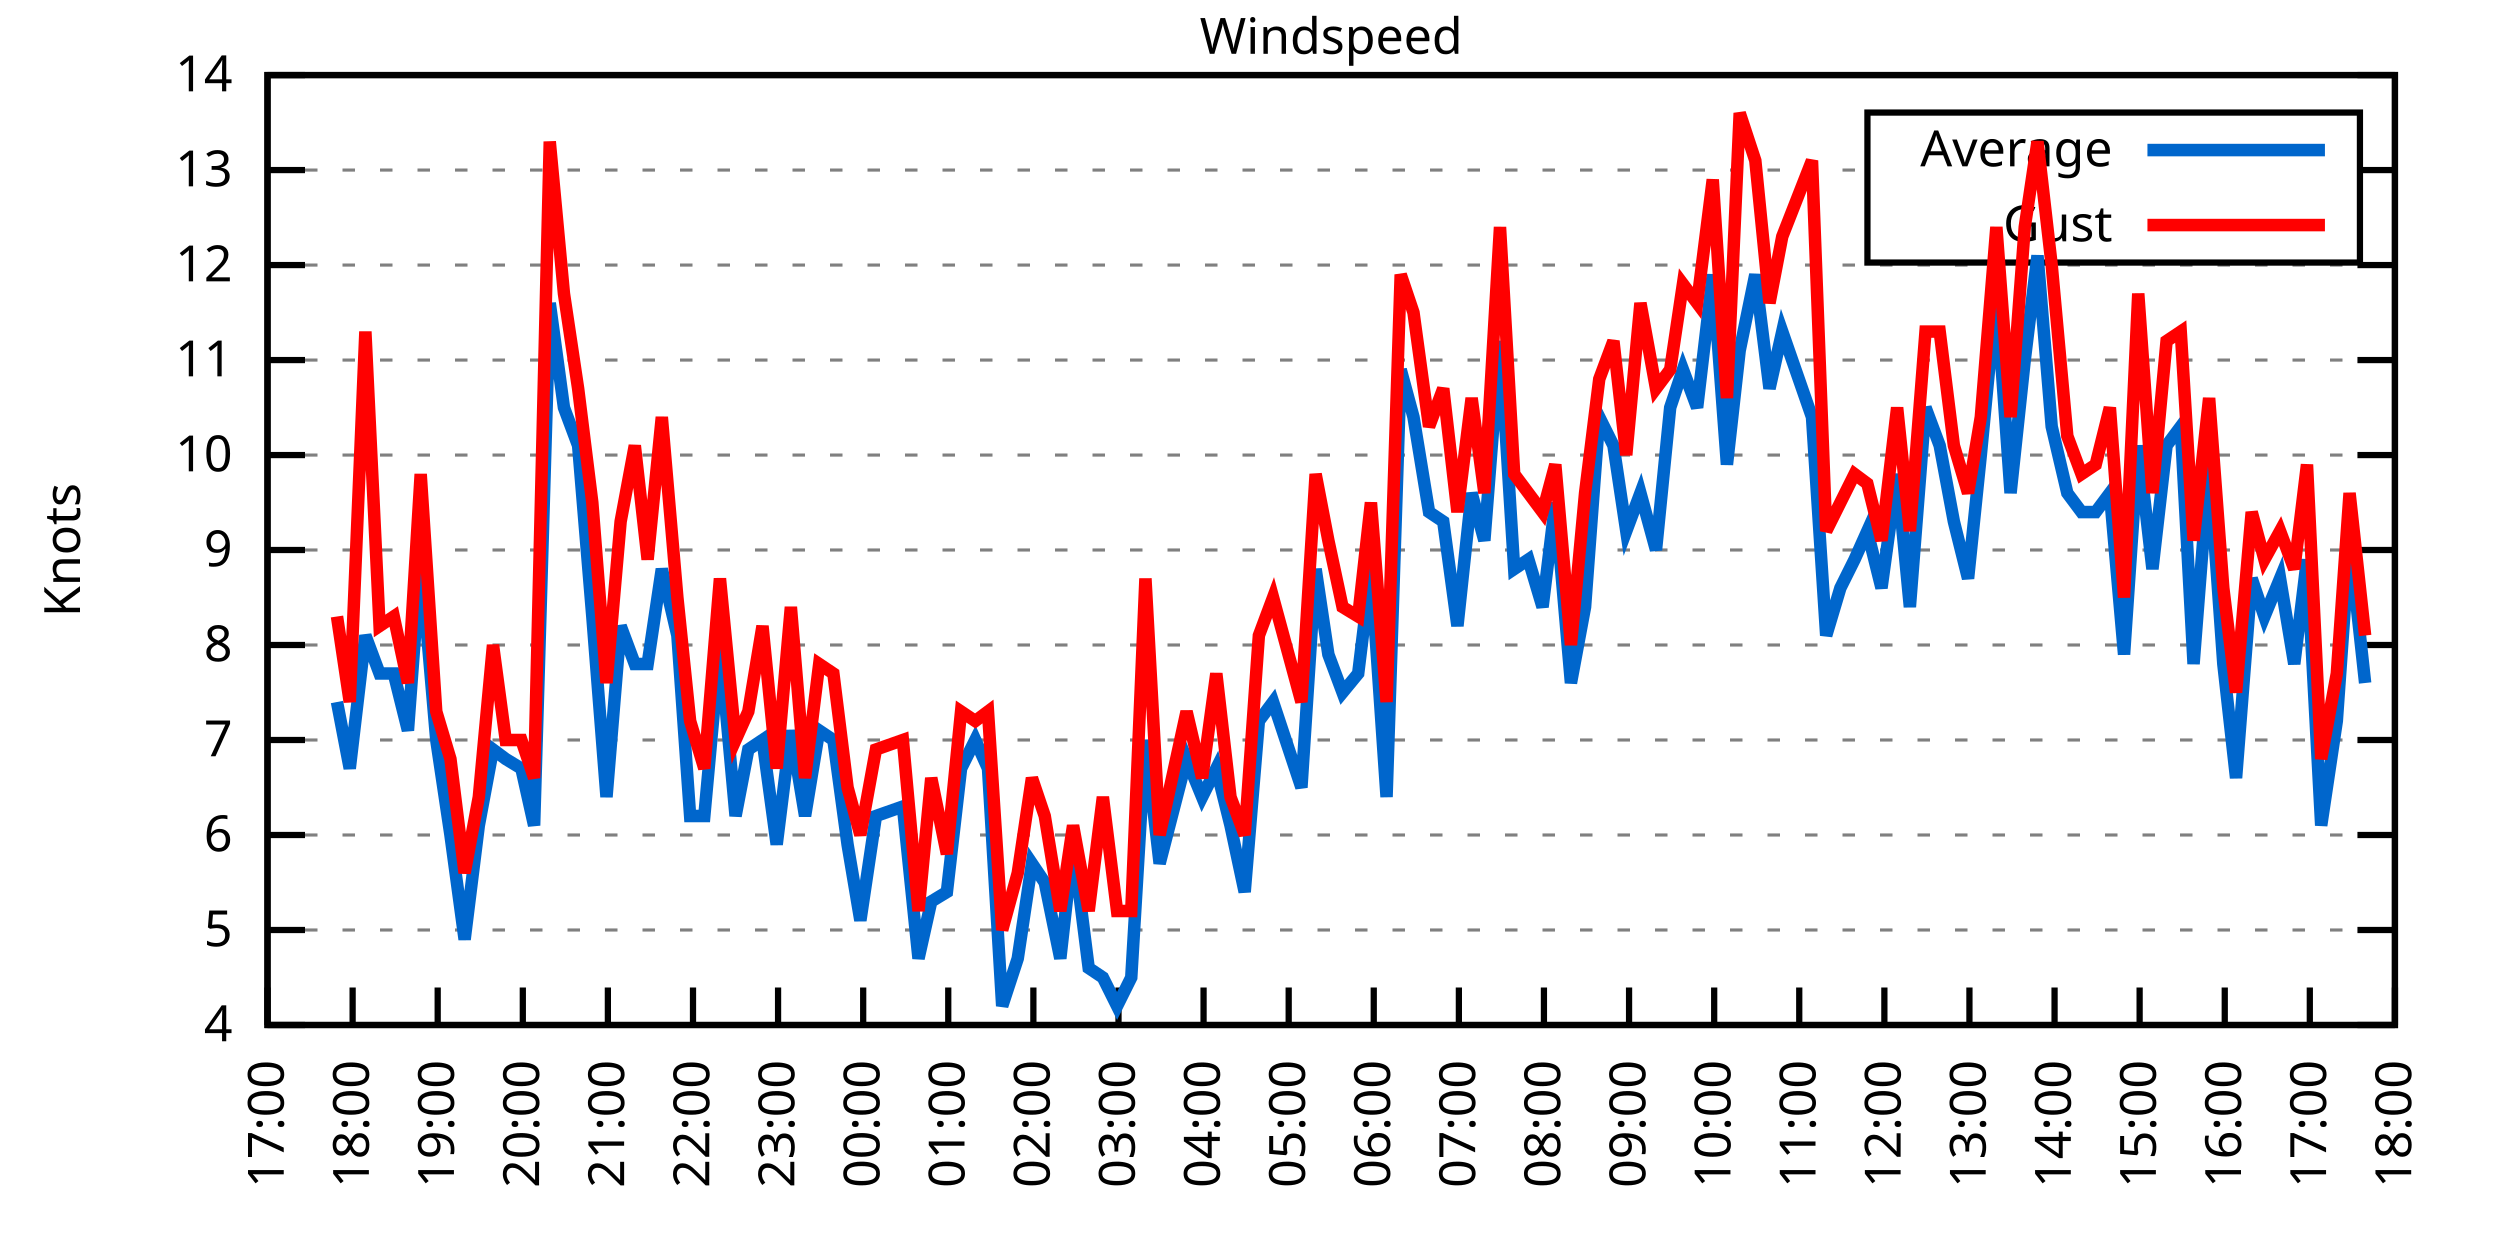
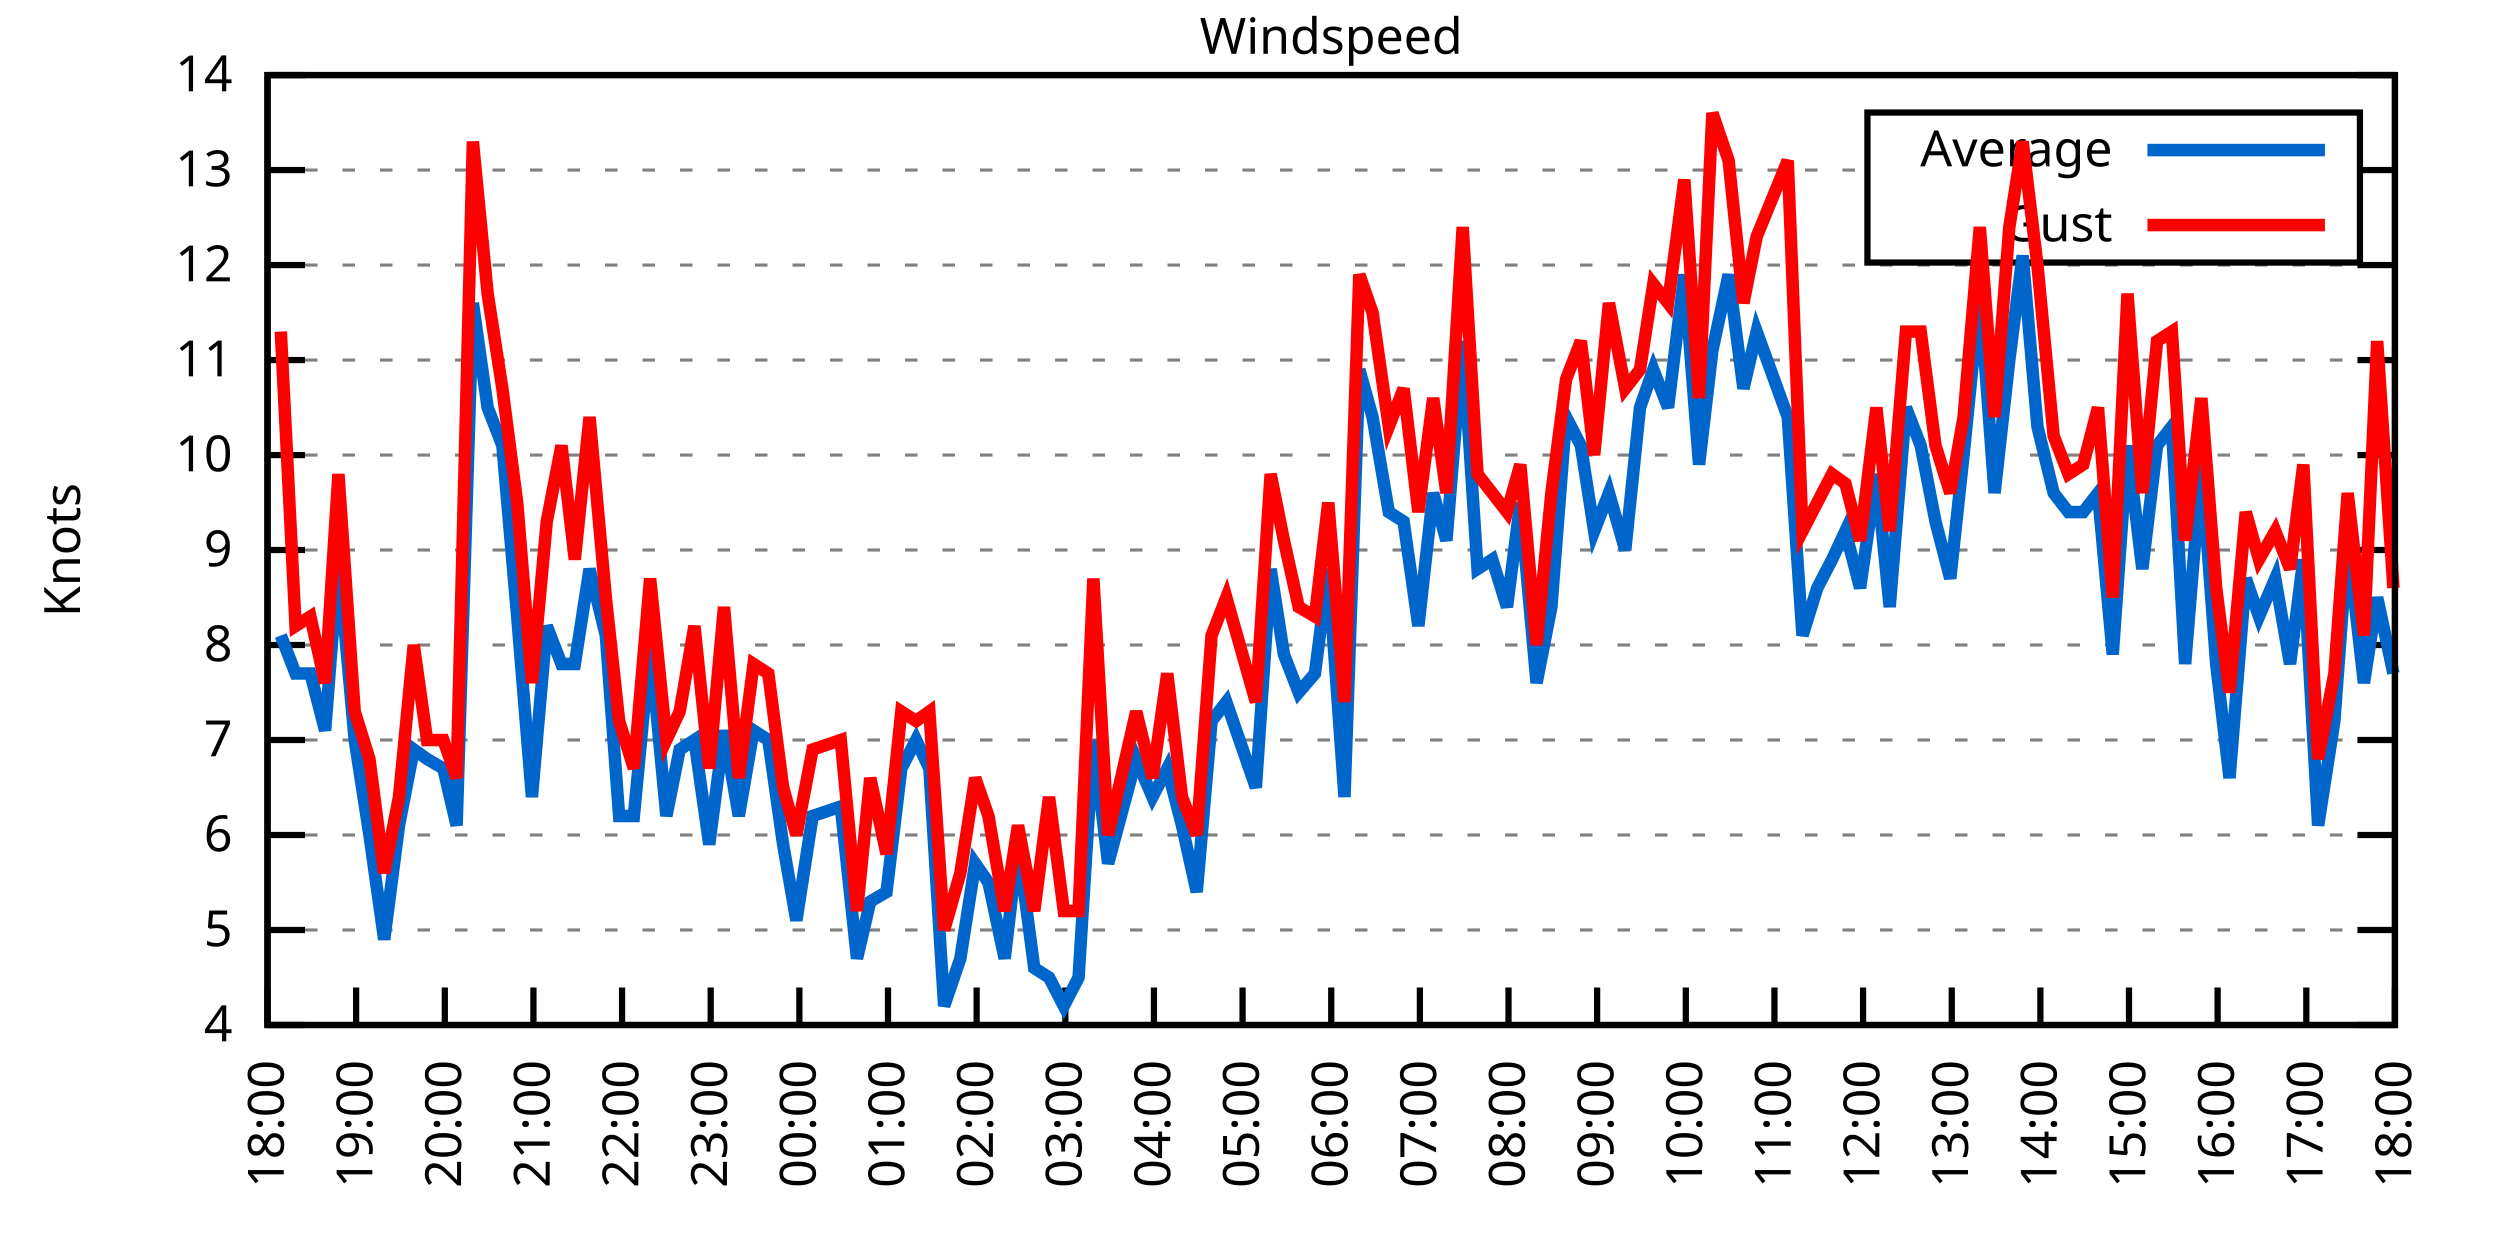
<svg xmlns="http://www.w3.org/2000/svg" xmlns:xlink="http://www.w3.org/1999/xlink" width="400" height="200" viewBox="0 0 400 200">
  <g id="gnuplot_canvas">
    <rect x="0" y="0" width="400" height="200" fill="none" />
    <defs>
      <circle id="gpDot" r="0.5" stroke-width="0.5" stroke="currentColor" />
      <path id="gpPt0" stroke-width="0.333" stroke="currentColor" d="M-1,0 h2 M0,-1 v2" />
      <path id="gpPt1" stroke-width="0.333" stroke="currentColor" d="M-1,-1 L1,1 M1,-1 L-1,1" />
      <path id="gpPt2" stroke-width="0.333" stroke="currentColor" d="M-1,0 L1,0 M0,-1 L0,1 M-1,-1 L1,1 M-1,1 L1,-1" />
      <rect id="gpPt3" stroke-width="0.333" stroke="currentColor" x="-1" y="-1" width="2" height="2" />
      <rect id="gpPt4" stroke-width="0.333" stroke="currentColor" fill="currentColor" x="-1" y="-1" width="2" height="2" />
      <circle id="gpPt5" stroke-width="0.333" stroke="currentColor" cx="0" cy="0" r="1" />
      <use xlink:href="#gpPt5" id="gpPt6" fill="currentColor" stroke="none" />
      <path id="gpPt7" stroke-width="0.333" stroke="currentColor" d="M0,-1.33 L-1.33,0.67 L1.33,0.67 z" />
      <use xlink:href="#gpPt7" id="gpPt8" fill="currentColor" stroke="none" />
      <use xlink:href="#gpPt7" id="gpPt9" stroke="currentColor" transform="rotate(180)" />
      <use xlink:href="#gpPt9" id="gpPt10" fill="currentColor" stroke="none" />
      <use xlink:href="#gpPt3" id="gpPt11" stroke="currentColor" transform="rotate(45)" />
      <use xlink:href="#gpPt11" id="gpPt12" fill="currentColor" stroke="none" />
      <path id="gpPt13" stroke-width="0.333" stroke="currentColor" d="M0,1.330 L1.265,0.411 L0.782,-1.067 L-0.782,-1.076 L-1.265,0.411 z" />
      <use xlink:href="#gpPt13" id="gpPt14" fill="currentColor" stroke="none" />
      <filter id="textbox" filterUnits="objectBoundingBox" x="0" y="0" height="1" width="1">
        <feFlood flood-color="white" flood-opacity="1" result="bgnd" />
        <feComposite in="SourceGraphic" in2="bgnd" operator="atop" />
      </filter>
      <filter id="greybox" filterUnits="objectBoundingBox" x="0" y="0" height="1" width="1">
        <feFlood flood-color="lightgrey" flood-opacity="1" result="grey" />
        <feComposite in="SourceGraphic" in2="grey" operator="atop" />
      </filter>
    </defs>
    <g fill="none" color="white" stroke="currentColor" stroke-width="1.00" stroke-linecap="butt" stroke-linejoin="miter">
</g>
    <g fill="none" color="black" stroke="currentColor" stroke-width="1.00" stroke-linecap="butt" stroke-linejoin="miter">
      <g stroke="none" shape-rendering="crispEdges">
        <polygon fill="rgb(255, 255, 255)" points="42.80,164.00 383.18,164.00 383.18,12.02 42.80,12.02 " />
      </g>
    </g>
    <g fill="none" color="black" stroke="currentColor" stroke-width="1.00" stroke-linecap="butt" stroke-linejoin="miter">
</g>
    <g fill="none" color="black" stroke="black" stroke-width="0.50" stroke-linecap="butt" stroke-linejoin="miter">
</g>
    <g fill="none" color="gray" stroke="currentColor" stroke-width="0.50" stroke-linecap="butt" stroke-linejoin="miter">
      <path stroke="gray" stroke-dasharray="2,4" class="gridline" d="M42.80,164.00 L383.19,164.00  " />
    </g>
    <g fill="none" color="gray" stroke="gray" stroke-width="1.00" stroke-linecap="butt" stroke-linejoin="miter">
</g>
    <g fill="none" color="black" stroke="currentColor" stroke-width="1.00" stroke-linecap="butt" stroke-linejoin="miter">
      <path stroke="black" d="M42.80,164.00 L48.80,164.00 M383.19,164.00 L377.19,164.00  " />
      <g transform="translate(37.20,166.60)" stroke="none" fill="black" font-family="Sans" font-size="8.00" text-anchor="end">
        <text>
          <tspan font-family="Sans"> 4</tspan>
        </text>
      </g>
    </g>
    <g fill="none" color="black" stroke="currentColor" stroke-width="1.00" stroke-linecap="butt" stroke-linejoin="miter">
</g>
    <g fill="none" color="black" stroke="black" stroke-width="0.50" stroke-linecap="butt" stroke-linejoin="miter">
</g>
    <g fill="none" color="gray" stroke="currentColor" stroke-width="0.50" stroke-linecap="butt" stroke-linejoin="miter">
      <path stroke="gray" stroke-dasharray="2,4" class="gridline" d="M42.80,148.80 L383.19,148.80  " />
    </g>
    <g fill="none" color="gray" stroke="gray" stroke-width="1.00" stroke-linecap="butt" stroke-linejoin="miter">
</g>
    <g fill="none" color="black" stroke="currentColor" stroke-width="1.00" stroke-linecap="butt" stroke-linejoin="miter">
      <path stroke="black" d="M42.80,148.80 L48.80,148.80 M383.19,148.80 L377.19,148.80  " />
      <g transform="translate(37.20,151.40)" stroke="none" fill="black" font-family="Sans" font-size="8.00" text-anchor="end">
        <text>
          <tspan font-family="Sans"> 5</tspan>
        </text>
      </g>
    </g>
    <g fill="none" color="black" stroke="currentColor" stroke-width="1.00" stroke-linecap="butt" stroke-linejoin="miter">
</g>
    <g fill="none" color="black" stroke="black" stroke-width="0.50" stroke-linecap="butt" stroke-linejoin="miter">
</g>
    <g fill="none" color="gray" stroke="currentColor" stroke-width="0.50" stroke-linecap="butt" stroke-linejoin="miter">
      <path stroke="gray" stroke-dasharray="2,4" class="gridline" d="M42.80,133.60 L383.19,133.60  " />
    </g>
    <g fill="none" color="gray" stroke="gray" stroke-width="1.00" stroke-linecap="butt" stroke-linejoin="miter">
</g>
    <g fill="none" color="black" stroke="currentColor" stroke-width="1.00" stroke-linecap="butt" stroke-linejoin="miter">
      <path stroke="black" d="M42.80,133.60 L48.80,133.60 M383.19,133.60 L377.19,133.60  " />
      <g transform="translate(37.20,136.20)" stroke="none" fill="black" font-family="Sans" font-size="8.00" text-anchor="end">
        <text>
          <tspan font-family="Sans"> 6</tspan>
        </text>
      </g>
    </g>
    <g fill="none" color="black" stroke="currentColor" stroke-width="1.00" stroke-linecap="butt" stroke-linejoin="miter">
</g>
    <g fill="none" color="black" stroke="black" stroke-width="0.50" stroke-linecap="butt" stroke-linejoin="miter">
</g>
    <g fill="none" color="gray" stroke="currentColor" stroke-width="0.50" stroke-linecap="butt" stroke-linejoin="miter">
      <path stroke="gray" stroke-dasharray="2,4" class="gridline" d="M42.80,118.40 L383.19,118.40  " />
    </g>
    <g fill="none" color="gray" stroke="gray" stroke-width="1.00" stroke-linecap="butt" stroke-linejoin="miter">
</g>
    <g fill="none" color="black" stroke="currentColor" stroke-width="1.00" stroke-linecap="butt" stroke-linejoin="miter">
      <path stroke="black" d="M42.80,118.40 L48.80,118.40 M383.19,118.40 L377.19,118.40  " />
      <g transform="translate(37.20,121.00)" stroke="none" fill="black" font-family="Sans" font-size="8.00" text-anchor="end">
        <text>
          <tspan font-family="Sans"> 7</tspan>
        </text>
      </g>
    </g>
    <g fill="none" color="black" stroke="currentColor" stroke-width="1.00" stroke-linecap="butt" stroke-linejoin="miter">
</g>
    <g fill="none" color="black" stroke="black" stroke-width="0.50" stroke-linecap="butt" stroke-linejoin="miter">
</g>
    <g fill="none" color="gray" stroke="currentColor" stroke-width="0.50" stroke-linecap="butt" stroke-linejoin="miter">
      <path stroke="gray" stroke-dasharray="2,4" class="gridline" d="M42.80,103.20 L383.19,103.20  " />
    </g>
    <g fill="none" color="gray" stroke="gray" stroke-width="1.00" stroke-linecap="butt" stroke-linejoin="miter">
</g>
    <g fill="none" color="black" stroke="currentColor" stroke-width="1.00" stroke-linecap="butt" stroke-linejoin="miter">
      <path stroke="black" d="M42.80,103.20 L48.80,103.20 M383.19,103.20 L377.19,103.20  " />
      <g transform="translate(37.20,105.80)" stroke="none" fill="black" font-family="Sans" font-size="8.00" text-anchor="end">
        <text>
          <tspan font-family="Sans"> 8</tspan>
        </text>
      </g>
    </g>
    <g fill="none" color="black" stroke="currentColor" stroke-width="1.00" stroke-linecap="butt" stroke-linejoin="miter">
</g>
    <g fill="none" color="black" stroke="black" stroke-width="0.50" stroke-linecap="butt" stroke-linejoin="miter">
</g>
    <g fill="none" color="gray" stroke="currentColor" stroke-width="0.50" stroke-linecap="butt" stroke-linejoin="miter">
      <path stroke="gray" stroke-dasharray="2,4" class="gridline" d="M42.80,88.00 L383.19,88.00  " />
    </g>
    <g fill="none" color="gray" stroke="gray" stroke-width="1.00" stroke-linecap="butt" stroke-linejoin="miter">
</g>
    <g fill="none" color="black" stroke="currentColor" stroke-width="1.00" stroke-linecap="butt" stroke-linejoin="miter">
      <path stroke="black" d="M42.80,88.00 L48.80,88.00 M383.19,88.00 L377.19,88.00  " />
      <g transform="translate(37.20,90.60)" stroke="none" fill="black" font-family="Sans" font-size="8.00" text-anchor="end">
        <text>
          <tspan font-family="Sans"> 9</tspan>
        </text>
      </g>
    </g>
    <g fill="none" color="black" stroke="currentColor" stroke-width="1.00" stroke-linecap="butt" stroke-linejoin="miter">
</g>
    <g fill="none" color="black" stroke="black" stroke-width="0.50" stroke-linecap="butt" stroke-linejoin="miter">
</g>
    <g fill="none" color="gray" stroke="currentColor" stroke-width="0.50" stroke-linecap="butt" stroke-linejoin="miter">
      <path stroke="gray" stroke-dasharray="2,4" class="gridline" d="M42.80,72.81 L383.19,72.81  " />
    </g>
    <g fill="none" color="gray" stroke="gray" stroke-width="1.00" stroke-linecap="butt" stroke-linejoin="miter">
</g>
    <g fill="none" color="black" stroke="currentColor" stroke-width="1.00" stroke-linecap="butt" stroke-linejoin="miter">
      <path stroke="black" d="M42.80,72.81 L48.80,72.81 M383.19,72.81 L377.19,72.81  " />
      <g transform="translate(37.20,75.41)" stroke="none" fill="black" font-family="Sans" font-size="8.00" text-anchor="end">
        <text>
          <tspan font-family="Sans"> 10</tspan>
        </text>
      </g>
    </g>
    <g fill="none" color="black" stroke="currentColor" stroke-width="1.00" stroke-linecap="butt" stroke-linejoin="miter">
</g>
    <g fill="none" color="black" stroke="black" stroke-width="0.50" stroke-linecap="butt" stroke-linejoin="miter">
</g>
    <g fill="none" color="gray" stroke="currentColor" stroke-width="0.50" stroke-linecap="butt" stroke-linejoin="miter">
      <path stroke="gray" stroke-dasharray="2,4" class="gridline" d="M42.80,57.61 L383.19,57.61  " />
    </g>
    <g fill="none" color="gray" stroke="gray" stroke-width="1.00" stroke-linecap="butt" stroke-linejoin="miter">
</g>
    <g fill="none" color="black" stroke="currentColor" stroke-width="1.00" stroke-linecap="butt" stroke-linejoin="miter">
      <path stroke="black" d="M42.80,57.61 L48.80,57.61 M383.19,57.61 L377.19,57.61  " />
      <g transform="translate(37.20,60.21)" stroke="none" fill="black" font-family="Sans" font-size="8.00" text-anchor="end">
        <text>
          <tspan font-family="Sans"> 11</tspan>
        </text>
      </g>
    </g>
    <g fill="none" color="black" stroke="currentColor" stroke-width="1.00" stroke-linecap="butt" stroke-linejoin="miter">
</g>
    <g fill="none" color="black" stroke="black" stroke-width="0.50" stroke-linecap="butt" stroke-linejoin="miter">
</g>
    <g fill="none" color="gray" stroke="currentColor" stroke-width="0.50" stroke-linecap="butt" stroke-linejoin="miter">
      <path stroke="gray" stroke-dasharray="2,4" class="gridline" d="M42.80,42.41 L383.19,42.41  " />
    </g>
    <g fill="none" color="gray" stroke="gray" stroke-width="1.00" stroke-linecap="butt" stroke-linejoin="miter">
</g>
    <g fill="none" color="black" stroke="currentColor" stroke-width="1.00" stroke-linecap="butt" stroke-linejoin="miter">
      <path stroke="black" d="M42.80,42.41 L48.80,42.41 M383.19,42.41 L377.19,42.41  " />
      <g transform="translate(37.20,45.01)" stroke="none" fill="black" font-family="Sans" font-size="8.00" text-anchor="end">
        <text>
          <tspan font-family="Sans"> 12</tspan>
        </text>
      </g>
    </g>
    <g fill="none" color="black" stroke="currentColor" stroke-width="1.00" stroke-linecap="butt" stroke-linejoin="miter">
</g>
    <g fill="none" color="black" stroke="black" stroke-width="0.50" stroke-linecap="butt" stroke-linejoin="miter">
</g>
    <g fill="none" color="gray" stroke="currentColor" stroke-width="0.50" stroke-linecap="butt" stroke-linejoin="miter">
      <path stroke="gray" stroke-dasharray="2,4" class="gridline" d="M42.80,27.21 L298.79,27.21 M377.59,27.21 L383.19,27.21  " />
    </g>
    <g fill="none" color="gray" stroke="gray" stroke-width="1.00" stroke-linecap="butt" stroke-linejoin="miter">
</g>
    <g fill="none" color="black" stroke="currentColor" stroke-width="1.00" stroke-linecap="butt" stroke-linejoin="miter">
      <path stroke="black" d="M42.80,27.21 L48.80,27.21 M383.19,27.21 L377.19,27.21  " />
      <g transform="translate(37.20,29.81)" stroke="none" fill="black" font-family="Sans" font-size="8.00" text-anchor="end">
        <text>
          <tspan font-family="Sans"> 13</tspan>
        </text>
      </g>
    </g>
    <g fill="none" color="black" stroke="currentColor" stroke-width="1.00" stroke-linecap="butt" stroke-linejoin="miter">
</g>
    <g fill="none" color="black" stroke="black" stroke-width="0.50" stroke-linecap="butt" stroke-linejoin="miter">
</g>
    <g fill="none" color="gray" stroke="currentColor" stroke-width="0.50" stroke-linecap="butt" stroke-linejoin="miter">
      <path stroke="gray" stroke-dasharray="2,4" class="gridline" d="M42.80,12.01 L383.19,12.01  " />
    </g>
    <g fill="none" color="gray" stroke="gray" stroke-width="1.00" stroke-linecap="butt" stroke-linejoin="miter">
</g>
    <g fill="none" color="black" stroke="currentColor" stroke-width="1.00" stroke-linecap="butt" stroke-linejoin="miter">
      <path stroke="black" d="M42.80,12.01 L48.80,12.01 M383.19,12.01 L377.19,12.01  " />
      <g transform="translate(37.20,14.61)" stroke="none" fill="black" font-family="Sans" font-size="8.00" text-anchor="end">
        <text>
          <tspan font-family="Sans"> 14</tspan>
        </text>
      </g>
    </g>
    <g fill="none" color="black" stroke="currentColor" stroke-width="1.00" stroke-linecap="butt" stroke-linejoin="miter">
      <path stroke="black" d="M42.80,164.00 L42.80,158.00  " />
      <g transform="translate(45.40,169.60) rotate(270.00)" stroke="none" fill="black" font-family="Sans" font-size="8.00" text-anchor="end">
        <text>
-           <tspan font-family="Sans">17:00</tspan>
-         </text>
-       </g>
-     </g>
-     <g fill="none" color="black" stroke="currentColor" stroke-width="1.00" stroke-linecap="butt" stroke-linejoin="miter">
-       <path stroke="black" d="M56.42,164.00 L56.42,158.00  " />
-       <g transform="translate(59.02,169.60) rotate(270.00)" stroke="none" fill="black" font-family="Sans" font-size="8.00" text-anchor="end">
-         <text>
          <tspan font-family="Sans">18:00</tspan>
        </text>
      </g>
    </g>
    <g fill="none" color="black" stroke="currentColor" stroke-width="1.00" stroke-linecap="butt" stroke-linejoin="miter">
-       <path stroke="black" d="M70.03,164.00 L70.03,158.00  " />
-       <g transform="translate(72.63,169.60) rotate(270.00)" stroke="none" fill="black" font-family="Sans" font-size="8.00" text-anchor="end">
+       <path stroke="black" d="M56.98,164.00 L56.98,158.00  " />
+       <g transform="translate(59.58,169.60) rotate(270.00)" stroke="none" fill="black" font-family="Sans" font-size="8.00" text-anchor="end">
        <text>
          <tspan font-family="Sans">19:00</tspan>
        </text>
      </g>
    </g>
    <g fill="none" color="black" stroke="currentColor" stroke-width="1.00" stroke-linecap="butt" stroke-linejoin="miter">
-       <path stroke="black" d="M83.65,164.00 L83.65,158.00  " />
-       <g transform="translate(86.25,169.60) rotate(270.00)" stroke="none" fill="black" font-family="Sans" font-size="8.00" text-anchor="end">
+       <path stroke="black" d="M71.17,164.00 L71.17,158.00  " />
+       <g transform="translate(73.77,169.60) rotate(270.00)" stroke="none" fill="black" font-family="Sans" font-size="8.00" text-anchor="end">
        <text>
          <tspan font-family="Sans">20:00</tspan>
        </text>
      </g>
    </g>
    <g fill="none" color="black" stroke="currentColor" stroke-width="1.00" stroke-linecap="butt" stroke-linejoin="miter">
-       <path stroke="black" d="M97.26,164.00 L97.26,158.00  " />
-       <g transform="translate(99.86,169.60) rotate(270.00)" stroke="none" fill="black" font-family="Sans" font-size="8.00" text-anchor="end">
+       <path stroke="black" d="M85.35,164.00 L85.35,158.00  " />
+       <g transform="translate(87.95,169.60) rotate(270.00)" stroke="none" fill="black" font-family="Sans" font-size="8.00" text-anchor="end">
        <text>
          <tspan font-family="Sans">21:00</tspan>
        </text>
      </g>
    </g>
    <g fill="none" color="black" stroke="currentColor" stroke-width="1.00" stroke-linecap="butt" stroke-linejoin="miter">
-       <path stroke="black" d="M110.88,164.00 L110.88,158.00  " />
-       <g transform="translate(113.48,169.60) rotate(270.00)" stroke="none" fill="black" font-family="Sans" font-size="8.00" text-anchor="end">
+       <path stroke="black" d="M99.53,164.00 L99.53,158.00  " />
+       <g transform="translate(102.13,169.60) rotate(270.00)" stroke="none" fill="black" font-family="Sans" font-size="8.00" text-anchor="end">
        <text>
          <tspan font-family="Sans">22:00</tspan>
        </text>
      </g>
    </g>
    <g fill="none" color="black" stroke="currentColor" stroke-width="1.00" stroke-linecap="butt" stroke-linejoin="miter">
-       <path stroke="black" d="M124.49,164.00 L124.49,158.00  " />
-       <g transform="translate(127.09,169.60) rotate(270.00)" stroke="none" fill="black" font-family="Sans" font-size="8.00" text-anchor="end">
+       <path stroke="black" d="M113.71,164.00 L113.71,158.00  " />
+       <g transform="translate(116.31,169.60) rotate(270.00)" stroke="none" fill="black" font-family="Sans" font-size="8.00" text-anchor="end">
        <text>
          <tspan font-family="Sans">23:00</tspan>
        </text>
      </g>
    </g>
    <g fill="none" color="black" stroke="currentColor" stroke-width="1.00" stroke-linecap="butt" stroke-linejoin="miter">
-       <path stroke="black" d="M138.11,164.00 L138.11,158.00  " />
-       <g transform="translate(140.71,169.60) rotate(270.00)" stroke="none" fill="black" font-family="Sans" font-size="8.00" text-anchor="end">
+       <path stroke="black" d="M127.90,164.00 L127.90,158.00  " />
+       <g transform="translate(130.50,169.60) rotate(270.00)" stroke="none" fill="black" font-family="Sans" font-size="8.00" text-anchor="end">
        <text>
          <tspan font-family="Sans">00:00</tspan>
        </text>
      </g>
    </g>
    <g fill="none" color="black" stroke="currentColor" stroke-width="1.00" stroke-linecap="butt" stroke-linejoin="miter">
-       <path stroke="black" d="M151.72,164.00 L151.72,158.00  " />
-       <g transform="translate(154.32,169.60) rotate(270.00)" stroke="none" fill="black" font-family="Sans" font-size="8.00" text-anchor="end">
+       <path stroke="black" d="M142.08,164.00 L142.08,158.00  " />
+       <g transform="translate(144.68,169.60) rotate(270.00)" stroke="none" fill="black" font-family="Sans" font-size="8.00" text-anchor="end">
        <text>
          <tspan font-family="Sans">01:00</tspan>
        </text>
      </g>
    </g>
    <g fill="none" color="black" stroke="currentColor" stroke-width="1.00" stroke-linecap="butt" stroke-linejoin="miter">
-       <path stroke="black" d="M165.34,164.00 L165.34,158.00  " />
-       <g transform="translate(167.94,169.60) rotate(270.00)" stroke="none" fill="black" font-family="Sans" font-size="8.00" text-anchor="end">
+       <path stroke="black" d="M156.26,164.00 L156.26,158.00  " />
+       <g transform="translate(158.86,169.60) rotate(270.00)" stroke="none" fill="black" font-family="Sans" font-size="8.00" text-anchor="end">
        <text>
          <tspan font-family="Sans">02:00</tspan>
        </text>
      </g>
    </g>
    <g fill="none" color="black" stroke="currentColor" stroke-width="1.00" stroke-linecap="butt" stroke-linejoin="miter">
-       <path stroke="black" d="M178.96,164.00 L178.96,158.00  " />
-       <g transform="translate(181.56,169.60) rotate(270.00)" stroke="none" fill="black" font-family="Sans" font-size="8.00" text-anchor="end">
+       <path stroke="black" d="M170.45,164.00 L170.45,158.00  " />
+       <g transform="translate(173.05,169.60) rotate(270.00)" stroke="none" fill="black" font-family="Sans" font-size="8.00" text-anchor="end">
        <text>
          <tspan font-family="Sans">03:00</tspan>
        </text>
      </g>
    </g>
    <g fill="none" color="black" stroke="currentColor" stroke-width="1.00" stroke-linecap="butt" stroke-linejoin="miter">
-       <path stroke="black" d="M192.57,164.00 L192.57,158.00  " />
-       <g transform="translate(195.17,169.60) rotate(270.00)" stroke="none" fill="black" font-family="Sans" font-size="8.00" text-anchor="end">
+       <path stroke="black" d="M184.63,164.00 L184.63,158.00  " />
+       <g transform="translate(187.23,169.60) rotate(270.00)" stroke="none" fill="black" font-family="Sans" font-size="8.00" text-anchor="end">
        <text>
          <tspan font-family="Sans">04:00</tspan>
        </text>
      </g>
    </g>
    <g fill="none" color="black" stroke="currentColor" stroke-width="1.00" stroke-linecap="butt" stroke-linejoin="miter">
-       <path stroke="black" d="M206.19,164.00 L206.19,158.00  " />
-       <g transform="translate(208.79,169.60) rotate(270.00)" stroke="none" fill="black" font-family="Sans" font-size="8.00" text-anchor="end">
+       <path stroke="black" d="M198.81,164.00 L198.81,158.00  " />
+       <g transform="translate(201.41,169.60) rotate(270.00)" stroke="none" fill="black" font-family="Sans" font-size="8.00" text-anchor="end">
        <text>
          <tspan font-family="Sans">05:00</tspan>
        </text>
      </g>
    </g>
    <g fill="none" color="black" stroke="currentColor" stroke-width="1.00" stroke-linecap="butt" stroke-linejoin="miter">
-       <path stroke="black" d="M219.80,164.00 L219.80,158.00  " />
-       <g transform="translate(222.40,169.60) rotate(270.00)" stroke="none" fill="black" font-family="Sans" font-size="8.00" text-anchor="end">
+       <path stroke="black" d="M213.00,164.00 L213.00,158.00  " />
+       <g transform="translate(215.60,169.60) rotate(270.00)" stroke="none" fill="black" font-family="Sans" font-size="8.00" text-anchor="end">
        <text>
          <tspan font-family="Sans">06:00</tspan>
        </text>
      </g>
    </g>
    <g fill="none" color="black" stroke="currentColor" stroke-width="1.00" stroke-linecap="butt" stroke-linejoin="miter">
-       <path stroke="black" d="M233.42,164.00 L233.42,158.00  " />
-       <g transform="translate(236.02,169.60) rotate(270.00)" stroke="none" fill="black" font-family="Sans" font-size="8.00" text-anchor="end">
+       <path stroke="black" d="M227.18,164.00 L227.18,158.00  " />
+       <g transform="translate(229.78,169.60) rotate(270.00)" stroke="none" fill="black" font-family="Sans" font-size="8.00" text-anchor="end">
        <text>
          <tspan font-family="Sans">07:00</tspan>
        </text>
      </g>
    </g>
    <g fill="none" color="black" stroke="currentColor" stroke-width="1.00" stroke-linecap="butt" stroke-linejoin="miter">
-       <path stroke="black" d="M247.03,164.00 L247.03,158.00  " />
-       <g transform="translate(249.63,169.60) rotate(270.00)" stroke="none" fill="black" font-family="Sans" font-size="8.00" text-anchor="end">
+       <path stroke="black" d="M241.36,164.00 L241.36,158.00  " />
+       <g transform="translate(243.96,169.60) rotate(270.00)" stroke="none" fill="black" font-family="Sans" font-size="8.00" text-anchor="end">
        <text>
          <tspan font-family="Sans">08:00</tspan>
        </text>
      </g>
    </g>
    <g fill="none" color="black" stroke="currentColor" stroke-width="1.00" stroke-linecap="butt" stroke-linejoin="miter">
-       <path stroke="black" d="M260.65,164.00 L260.65,158.00  " />
-       <g transform="translate(263.25,169.60) rotate(270.00)" stroke="none" fill="black" font-family="Sans" font-size="8.00" text-anchor="end">
+       <path stroke="black" d="M255.54,164.00 L255.54,158.00  " />
+       <g transform="translate(258.14,169.60) rotate(270.00)" stroke="none" fill="black" font-family="Sans" font-size="8.00" text-anchor="end">
        <text>
          <tspan font-family="Sans">09:00</tspan>
        </text>
      </g>
    </g>
    <g fill="none" color="black" stroke="currentColor" stroke-width="1.00" stroke-linecap="butt" stroke-linejoin="miter">
-       <path stroke="black" d="M274.27,164.00 L274.27,158.00  " />
-       <g transform="translate(276.87,169.60) rotate(270.00)" stroke="none" fill="black" font-family="Sans" font-size="8.00" text-anchor="end">
+       <path stroke="black" d="M269.73,164.00 L269.73,158.00  " />
+       <g transform="translate(272.33,169.60) rotate(270.00)" stroke="none" fill="black" font-family="Sans" font-size="8.00" text-anchor="end">
        <text>
          <tspan font-family="Sans">10:00</tspan>
        </text>
      </g>
    </g>
    <g fill="none" color="black" stroke="currentColor" stroke-width="1.00" stroke-linecap="butt" stroke-linejoin="miter">
-       <path stroke="black" d="M287.88,164.00 L287.88,158.00  " />
-       <g transform="translate(290.48,169.60) rotate(270.00)" stroke="none" fill="black" font-family="Sans" font-size="8.00" text-anchor="end">
+       <path stroke="black" d="M283.91,164.00 L283.91,158.00  " />
+       <g transform="translate(286.51,169.60) rotate(270.00)" stroke="none" fill="black" font-family="Sans" font-size="8.00" text-anchor="end">
        <text>
          <tspan font-family="Sans">11:00</tspan>
        </text>
      </g>
    </g>
    <g fill="none" color="black" stroke="currentColor" stroke-width="1.00" stroke-linecap="butt" stroke-linejoin="miter">
-       <path stroke="black" d="M301.50,164.00 L301.50,158.00  " />
-       <g transform="translate(304.10,169.60) rotate(270.00)" stroke="none" fill="black" font-family="Sans" font-size="8.00" text-anchor="end">
+       <path stroke="black" d="M298.09,164.00 L298.09,158.00  " />
+       <g transform="translate(300.69,169.60) rotate(270.00)" stroke="none" fill="black" font-family="Sans" font-size="8.00" text-anchor="end">
        <text>
          <tspan font-family="Sans">12:00</tspan>
        </text>
      </g>
    </g>
    <g fill="none" color="black" stroke="currentColor" stroke-width="1.00" stroke-linecap="butt" stroke-linejoin="miter">
-       <path stroke="black" d="M315.11,164.00 L315.11,158.00  " />
-       <g transform="translate(317.71,169.60) rotate(270.00)" stroke="none" fill="black" font-family="Sans" font-size="8.00" text-anchor="end">
+       <path stroke="black" d="M312.28,164.00 L312.28,158.00  " />
+       <g transform="translate(314.88,169.60) rotate(270.00)" stroke="none" fill="black" font-family="Sans" font-size="8.00" text-anchor="end">
        <text>
          <tspan font-family="Sans">13:00</tspan>
        </text>
      </g>
    </g>
    <g fill="none" color="black" stroke="currentColor" stroke-width="1.00" stroke-linecap="butt" stroke-linejoin="miter">
-       <path stroke="black" d="M328.73,164.00 L328.73,158.00  " />
-       <g transform="translate(331.33,169.60) rotate(270.00)" stroke="none" fill="black" font-family="Sans" font-size="8.00" text-anchor="end">
+       <path stroke="black" d="M326.46,164.00 L326.46,158.00  " />
+       <g transform="translate(329.06,169.60) rotate(270.00)" stroke="none" fill="black" font-family="Sans" font-size="8.00" text-anchor="end">
        <text>
          <tspan font-family="Sans">14:00</tspan>
        </text>
      </g>
    </g>
    <g fill="none" color="black" stroke="currentColor" stroke-width="1.00" stroke-linecap="butt" stroke-linejoin="miter">
-       <path stroke="black" d="M342.34,164.00 L342.34,158.00  " />
-       <g transform="translate(344.94,169.60) rotate(270.00)" stroke="none" fill="black" font-family="Sans" font-size="8.00" text-anchor="end">
+       <path stroke="black" d="M340.64,164.00 L340.64,158.00  " />
+       <g transform="translate(343.24,169.60) rotate(270.00)" stroke="none" fill="black" font-family="Sans" font-size="8.00" text-anchor="end">
        <text>
          <tspan font-family="Sans">15:00</tspan>
        </text>
      </g>
    </g>
    <g fill="none" color="black" stroke="currentColor" stroke-width="1.00" stroke-linecap="butt" stroke-linejoin="miter">
-       <path stroke="black" d="M355.96,164.00 L355.96,158.00  " />
-       <g transform="translate(358.56,169.60) rotate(270.00)" stroke="none" fill="black" font-family="Sans" font-size="8.00" text-anchor="end">
+       <path stroke="black" d="M354.82,164.00 L354.82,158.00  " />
+       <g transform="translate(357.42,169.60) rotate(270.00)" stroke="none" fill="black" font-family="Sans" font-size="8.00" text-anchor="end">
        <text>
          <tspan font-family="Sans">16:00</tspan>
        </text>
      </g>
    </g>
    <g fill="none" color="black" stroke="currentColor" stroke-width="1.00" stroke-linecap="butt" stroke-linejoin="miter">
-       <path stroke="black" d="M369.57,164.00 L369.57,158.00  " />
-       <g transform="translate(372.17,169.60) rotate(270.00)" stroke="none" fill="black" font-family="Sans" font-size="8.00" text-anchor="end">
+       <path stroke="black" d="M369.01,164.00 L369.01,158.00  " />
+       <g transform="translate(371.61,169.60) rotate(270.00)" stroke="none" fill="black" font-family="Sans" font-size="8.00" text-anchor="end">
        <text>
          <tspan font-family="Sans">17:00</tspan>
        </text>
      </g>
    </g>
    <g fill="none" color="black" stroke="currentColor" stroke-width="1.00" stroke-linecap="butt" stroke-linejoin="miter">
      <path stroke="black" d="M383.19,164.00 L383.19,158.00  " />
      <g transform="translate(385.79,169.60) rotate(270.00)" stroke="none" fill="black" font-family="Sans" font-size="8.00" text-anchor="end">
        <text>
          <tspan font-family="Sans">18:00</tspan>
        </text>
      </g>
    </g>
    <g fill="none" color="black" stroke="currentColor" stroke-width="1.00" stroke-linecap="butt" stroke-linejoin="miter">
</g>
    <g fill="none" color="black" stroke="currentColor" stroke-width="1.00" stroke-linecap="butt" stroke-linejoin="miter">
      <path stroke="black" d="M42.80,12.01 L42.80,164.00 L383.19,164.00 L383.19,12.01 L42.80,12.01 Z  " />
    </g>
    <g fill="none" color="black" stroke="currentColor" stroke-width="1.00" stroke-linecap="butt" stroke-linejoin="miter">
</g>
    <g fill="none" color="black" stroke="currentColor" stroke-width="1.00" stroke-linecap="butt" stroke-linejoin="miter">
      <path stroke="black" d="M298.79,42.01 L298.79,18.01 L377.59,18.01 L377.59,42.01 L298.79,42.01 Z  " />
    </g>
    <g id="Windspeed_plot_1">
      <g fill="none" color="white" stroke="black" stroke-width="2.00" stroke-linecap="butt" stroke-linejoin="miter">
</g>
      <g fill="none" color="black" stroke="currentColor" stroke-width="2.00" stroke-linecap="butt" stroke-linejoin="miter">
        <g transform="translate(337.99,26.61)" stroke="none" fill="black" font-family="Sans" font-size="8.00" text-anchor="end">
          <text>
            <tspan font-family="Sans">Average</tspan>
          </text>
        </g>
      </g>
      <g fill="none" color="black" stroke="currentColor" stroke-width="2.00" stroke-linecap="butt" stroke-linejoin="miter">
-         <path stroke="rgb(  0, 102, 204)" d="M343.59,24.01 L371.99,24.01 M53.92,112.32 L55.96,122.96 L58.46,101.68 L60.73,107.76 L63.00,107.76 L65.27,116.88   L67.31,89.52 L69.80,118.40 L72.07,133.60 L74.34,150.32 L76.61,132.08 L78.88,119.92 L80.92,121.44 L83.42,122.96   L85.46,132.08 L87.96,48.49 L90.23,65.21 L92.50,71.29 L94.77,98.64 L97.04,127.52 L99.30,100.16 L101.57,106.24   L103.62,106.24 L105.89,91.04 L108.38,101.68 L110.42,130.56 L112.69,130.56 L115.19,103.20 L117.69,130.56 L119.73,119.92   L122.00,118.40 L124.27,135.12 L126.54,116.88 L128.81,130.56 L131.07,116.88 L133.34,118.40 L135.61,135.12 L137.66,147.28   L140.15,130.56 L144.46,129.04 L146.96,153.36 L149.00,144.24 L151.50,142.72 L153.77,122.96 L156.04,118.40 L158.08,122.96   L160.35,160.96 L162.84,153.36 L165.11,138.16 L167.16,141.20 L169.65,153.36 L171.69,135.12 L174.19,154.88 L176.46,156.40   L178.73,160.96 L181.00,156.40 L183.27,118.40 L185.54,138.16 L189.85,121.44 L192.34,127.52 L194.61,122.96 L196.88,132.08   L199.15,142.72 L201.42,115.36 L203.69,112.32 L208.23,126.00 L210.50,91.04 L212.54,104.72 L214.81,110.80 L217.31,107.76   L219.35,91.04 L221.85,127.52 L224.11,59.13 L226.16,66.73 L228.65,81.93 L230.92,83.45 L233.19,100.16 L235.46,78.89   L237.50,86.49 L240.00,54.57 L242.27,91.04 L244.54,89.52 L246.81,97.12 L248.85,80.41 L251.35,109.28 L253.61,97.12   L255.88,66.73 L258.15,71.29 L260.20,84.97 L262.47,78.89 L264.96,88.00 L267.23,65.21 L269.27,59.13 L271.54,65.21   L274.04,43.93 L276.31,74.33 L278.35,56.09 L280.85,43.93 L283.12,62.17 L285.16,53.05 L289.92,66.73 L292.19,101.68   L294.46,94.08 L296.73,89.52 L298.77,84.97 L301.04,94.08 L303.54,75.85 L305.58,97.12 L308.08,65.21 L310.35,71.29   L312.62,83.45 L314.89,92.56 L316.93,72.81 L319.42,46.97 L321.69,78.89 L323.96,57.61 L326.00,40.89 L328.27,68.25   L330.77,78.89 L333.04,81.93 L335.31,81.93 L337.58,78.89 L339.85,104.72 L342.12,71.29 L344.39,91.04 L346.65,71.29   L348.92,68.25 L350.97,106.24 L353.46,74.33 L355.73,106.24 L357.77,124.48 L360.27,92.56 L362.31,98.64 L364.81,92.56   L367.08,106.24 L369.12,89.52 L371.39,132.08 L373.89,115.36 L375.93,86.49 L378.42,109.28  " />
+         <path stroke="rgb(  0, 102, 204)" d="M343.59,24.01 L371.99,24.01 M44.93,101.68 L47.29,107.76 L49.66,107.76 L52.02,116.88 L54.15,89.52 L56.75,118.40   L59.11,133.60 L61.47,150.32 L63.84,132.08 L66.20,119.92 L68.33,121.44 L70.93,122.96 L73.06,132.08 L75.66,48.49   L78.02,65.21 L80.38,71.29 L82.75,98.64 L85.11,127.52 L87.48,100.16 L89.84,106.24 L91.97,106.24 L94.33,91.04   L96.93,101.68 L99.06,130.56 L101.42,130.56 L104.02,103.20 L106.62,130.56 L108.75,119.92 L111.11,118.40 L113.48,135.12   L115.84,116.88 L118.21,130.56 L120.57,116.88 L122.93,118.40 L125.30,135.12 L127.42,147.28 L130.02,130.56 L134.52,129.04   L137.12,153.36 L139.24,144.24 L141.84,142.72 L144.21,122.96 L146.57,118.40 L148.70,122.96 L151.06,160.96 L153.66,153.36   L156.03,138.16 L158.15,141.20 L160.75,153.36 L162.88,135.12 L165.48,154.88 L167.85,156.40 L170.21,160.96 L172.57,156.40   L174.94,118.40 L177.30,138.16 L181.79,121.44 L184.39,127.52 L186.76,122.96 L189.12,132.08 L191.48,142.72 L193.85,115.36   L196.21,112.32 L200.94,126.00 L203.30,91.04 L205.43,104.72 L207.79,110.80 L210.39,107.76 L212.52,91.04 L215.12,127.52   L217.49,59.13 L219.61,66.73 L222.21,81.93 L224.58,83.45 L226.94,100.16 L229.31,78.89 L231.43,86.49 L234.03,54.57   L236.40,91.04 L238.76,89.52 L241.12,97.12 L243.25,80.41 L245.85,109.28 L248.22,97.12 L250.58,66.73 L252.94,71.29   L255.07,84.97 L257.43,78.89 L260.04,88.00 L262.40,65.21 L264.53,59.13 L266.89,65.21 L269.49,43.93 L271.85,74.33   L273.98,56.09 L276.58,43.93 L278.95,62.17 L281.07,53.05 L286.04,66.73 L288.40,101.68 L290.76,94.08 L293.13,89.52   L295.26,84.97 L297.62,94.08 L300.22,75.85 L302.35,97.12 L304.95,65.21 L307.31,71.29 L309.68,83.45 L312.04,92.56   L314.17,72.81 L316.77,46.97 L319.13,78.89 L321.49,57.61 L323.62,40.89 L325.99,68.25 L328.59,78.89 L330.95,81.93   L333.31,81.93 L335.68,78.89 L338.04,104.72 L340.40,71.29 L342.77,91.04 L345.13,71.29 L347.50,68.25 L349.62,106.24   L352.22,74.33 L354.59,106.24 L356.72,124.48 L359.32,92.56 L361.44,98.64 L364.04,92.56 L366.41,106.24 L368.53,89.52   L370.90,132.08 L373.50,115.36 L375.63,86.49 L378.23,109.28 L380.35,95.60 L382.95,107.76  " />
      </g>
    </g>
    <g id="Windspeed_plot_2">
      <g fill="none" color="black" stroke="currentColor" stroke-width="2.00" stroke-linecap="butt" stroke-linejoin="miter">
        <g transform="translate(337.99,38.61)" stroke="none" fill="black" font-family="Sans" font-size="8.00" text-anchor="end">
          <text>
            <tspan font-family="Sans">Gust</tspan>
          </text>
        </g>
      </g>
      <g fill="none" color="black" stroke="currentColor" stroke-width="2.00" stroke-linecap="butt" stroke-linejoin="miter">
-         <path stroke="rgb(255,   0,   0)" d="M343.59,36.01 L371.99,36.01 M53.92,98.64 L55.96,112.32 L58.46,53.05 L60.73,100.16 L63.00,98.64 L65.27,109.28   L67.31,75.85 L69.80,113.84 L72.07,121.44 L74.34,139.68 L76.61,127.52 L78.88,103.20 L80.92,118.40 L83.42,118.40   L85.46,124.48 L87.96,22.65 L90.23,46.97 L92.50,62.17 L94.77,80.41 L97.04,109.28 L99.30,83.45 L101.57,71.29   L103.62,89.52 L105.89,66.73 L108.38,95.60 L110.42,115.36 L112.69,122.96 L115.19,92.56 L117.69,118.40 L119.73,113.84   L122.00,100.16 L124.27,122.96 L126.54,97.12 L128.81,124.48 L131.07,106.24 L133.34,107.76 L135.61,126.00 L137.66,133.60   L140.15,119.92 L144.46,118.40 L146.96,145.76 L149.00,124.48 L151.50,136.64 L153.77,113.84 L156.04,115.36 L158.08,113.84   L160.35,148.80 L162.84,139.68 L165.11,124.48 L167.16,130.56 L169.65,145.76 L171.69,132.08 L174.19,145.76 L176.46,127.52   L178.73,145.76 L181.00,145.76 L183.27,92.56 L185.54,133.60 L189.85,113.84 L192.34,124.48 L194.61,107.76 L196.88,127.52   L199.15,133.60 L201.42,101.68 L203.69,95.60 L208.23,112.32 L210.50,75.85 L212.54,86.49 L214.81,97.12 L217.31,98.64   L219.35,80.41 L221.85,112.32 L224.11,43.93 L226.16,50.01 L228.65,68.25 L230.92,62.17 L233.19,81.93 L235.46,63.69   L237.50,78.89 L240.00,36.33 L242.27,75.85 L244.54,78.89 L246.81,81.93 L248.85,74.33 L251.35,103.20 L253.61,78.89   L255.88,60.65 L258.15,54.57 L260.20,72.81 L262.47,48.49 L264.96,62.17 L267.23,59.13 L269.27,45.45 L271.54,48.49   L274.04,28.73 L276.31,63.69 L278.35,18.09 L280.85,25.69 L283.12,48.49 L285.16,37.85 L289.92,25.69 L292.19,84.97   L294.46,80.41 L296.73,75.85 L298.77,77.37 L301.04,86.49 L303.54,65.21 L305.58,84.97 L308.08,53.05 L310.35,53.05   L312.62,71.29 L314.89,78.89 L316.93,66.73 L319.42,36.33 L321.69,66.73 L323.96,36.33 L326.00,22.65 L328.27,42.41   L330.77,69.77 L333.04,75.85 L335.31,74.33 L337.58,65.21 L339.85,95.60 L342.12,46.97 L344.39,78.89 L346.65,54.57   L348.92,53.05 L350.97,86.49 L353.46,63.69 L355.73,94.08 L357.77,110.80 L360.27,81.93 L362.31,89.52 L364.81,84.97   L367.08,91.04 L369.12,74.33 L371.39,121.44 L373.89,107.76 L375.93,78.89 L378.42,101.68  " />
+         <path stroke="rgb(255,   0,   0)" d="M343.59,36.01 L371.99,36.01 M44.93,53.05 L47.29,100.16 L49.66,98.64 L52.02,109.28 L54.15,75.85 L56.75,113.84   L59.11,121.44 L61.47,139.68 L63.84,127.52 L66.20,103.20 L68.33,118.40 L70.93,118.40 L73.06,124.48 L75.66,22.65   L78.02,46.97 L80.38,62.17 L82.75,80.41 L85.11,109.28 L87.48,83.45 L89.84,71.29 L91.97,89.52 L94.33,66.73   L96.93,95.60 L99.06,115.36 L101.42,122.96 L104.02,92.56 L106.62,118.40 L108.75,113.84 L111.11,100.16 L113.48,122.96   L115.84,97.12 L118.21,124.48 L120.57,106.24 L122.93,107.76 L125.30,126.00 L127.42,133.60 L130.02,119.92 L134.52,118.40   L137.12,145.76 L139.24,124.48 L141.84,136.64 L144.21,113.84 L146.57,115.36 L148.70,113.84 L151.06,148.80 L153.66,139.68   L156.03,124.48 L158.15,130.56 L160.75,145.76 L162.88,132.08 L165.48,145.76 L167.85,127.52 L170.21,145.76 L172.57,145.76   L174.94,92.56 L177.30,133.60 L181.79,113.84 L184.39,124.48 L186.76,107.76 L189.12,127.52 L191.48,133.60 L193.85,101.68   L196.21,95.60 L200.94,112.32 L203.30,75.85 L205.43,86.49 L207.79,97.12 L210.39,98.64 L212.52,80.41 L215.12,112.32   L217.49,43.93 L219.61,50.01 L222.21,68.25 L224.58,62.17 L226.94,81.93 L229.31,63.69 L231.43,78.89 L234.03,36.33   L236.40,75.85 L238.76,78.89 L241.12,81.93 L243.25,74.33 L245.85,103.20 L248.22,78.89 L250.58,60.65 L252.94,54.57   L255.07,72.81 L257.43,48.49 L260.04,62.17 L262.40,59.13 L264.53,45.45 L266.89,48.49 L269.49,28.73 L271.85,63.69   L273.98,18.09 L276.58,25.69 L278.95,48.49 L281.07,37.85 L286.04,25.69 L288.40,84.97 L290.76,80.41 L293.13,75.85   L295.26,77.37 L297.62,86.49 L300.22,65.21 L302.35,84.97 L304.95,53.05 L307.31,53.05 L309.68,71.29 L312.04,78.89   L314.17,66.73 L316.77,36.33 L319.13,66.73 L321.49,36.33 L323.62,22.65 L325.99,42.41 L328.59,69.77 L330.95,75.85   L333.31,74.33 L335.68,65.21 L338.04,95.60 L340.40,46.97 L342.77,78.89 L345.13,54.57 L347.50,53.05 L349.62,86.49   L352.22,63.69 L354.59,94.08 L356.72,110.80 L359.32,81.93 L361.44,89.52 L364.04,84.97 L366.41,91.04 L368.53,74.33   L370.90,121.44 L373.50,107.76 L375.63,78.89 L378.23,101.68 L380.35,54.57 L382.95,94.08  " />
      </g>
    </g>
    <g fill="none" color="black" stroke="currentColor" stroke-width="2.00" stroke-linecap="butt" stroke-linejoin="miter">
</g>
    <g fill="none" color="black" stroke="black" stroke-width="1.00" stroke-linecap="butt" stroke-linejoin="miter">
</g>
    <g fill="none" color="black" stroke="currentColor" stroke-width="1.00" stroke-linecap="butt" stroke-linejoin="miter">
      <path stroke="black" d="M42.80,12.01 L42.80,164.00 L383.19,164.00 L383.19,12.01 L42.80,12.01 Z  " />
      <g transform="translate(12.80,88.01) rotate(270.00)" stroke="none" fill="black" font-family="Sans" font-size="8.00" text-anchor="middle">
        <text>
          <tspan font-family="Sans">Knots</tspan>
        </text>
      </g>
    </g>
    <g fill="none" color="black" stroke="currentColor" stroke-width="1.00" stroke-linecap="butt" stroke-linejoin="miter">
</g>
    <g fill="none" color="black" stroke="currentColor" stroke-width="1.00" stroke-linecap="butt" stroke-linejoin="miter">
      <g transform="translate(212.99,8.61)" stroke="none" fill="black" font-family="Sans" font-size="8.00" text-anchor="middle">
        <text>
          <tspan font-family="Sans">Windspeed</tspan>
        </text>
      </g>
    </g>
    <g fill="none" color="black" stroke="currentColor" stroke-width="1.00" stroke-linecap="butt" stroke-linejoin="miter">
</g>
  </g>
</svg>
